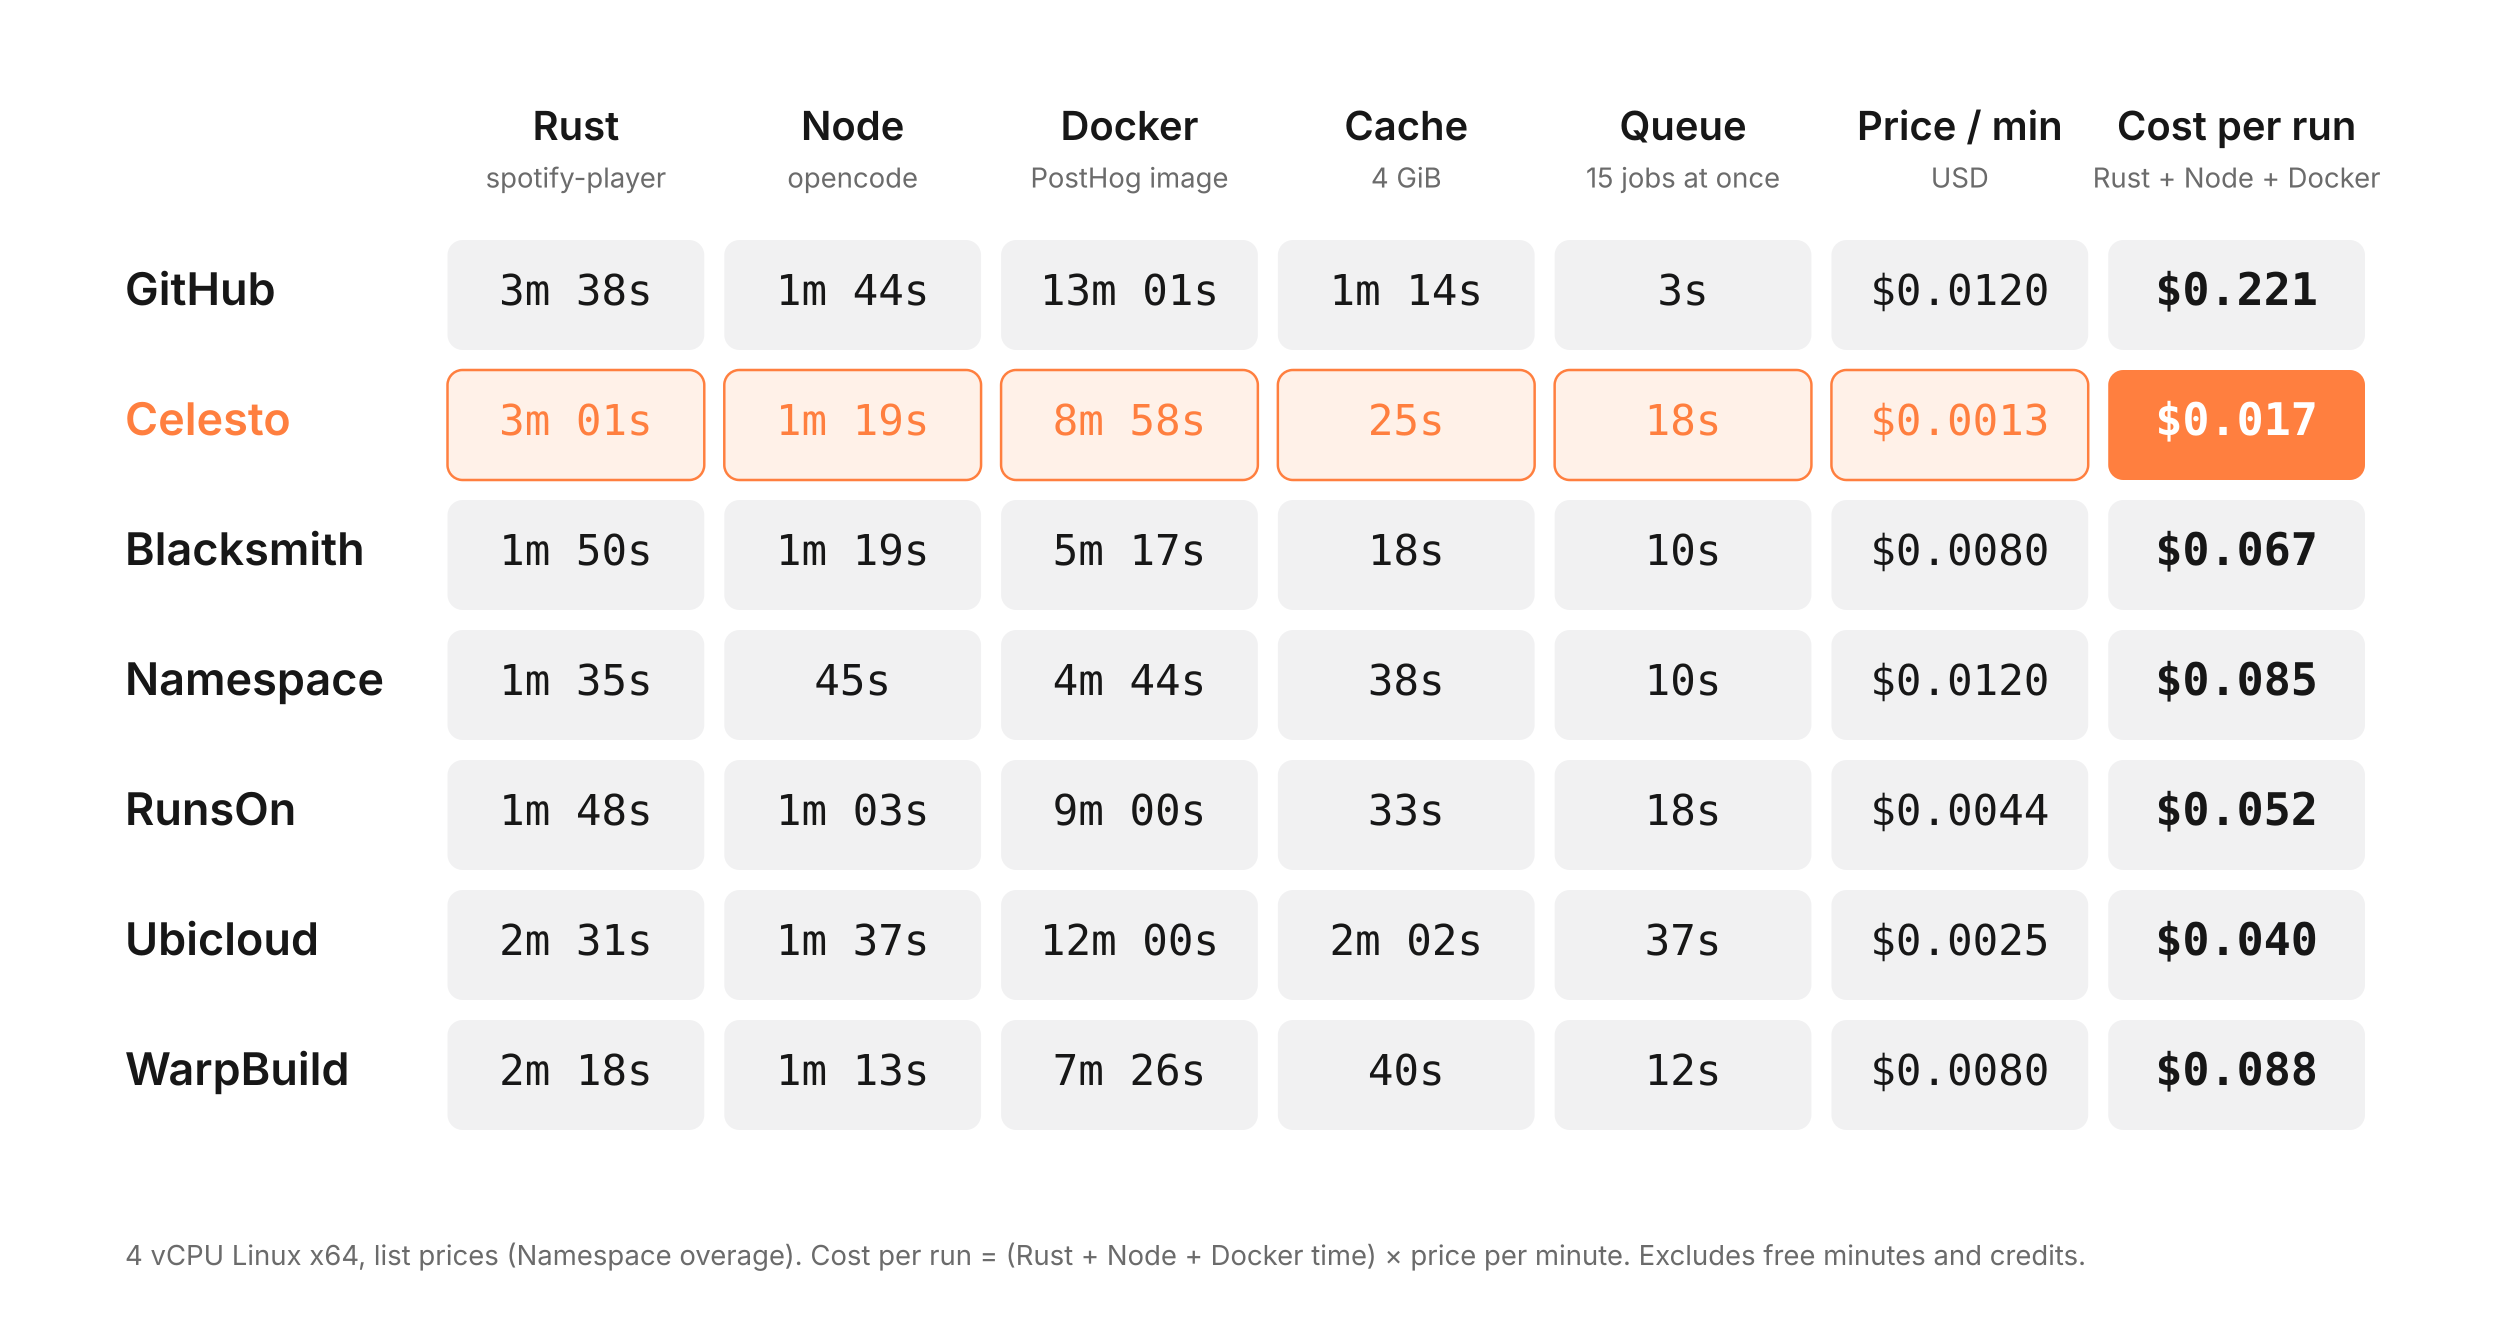
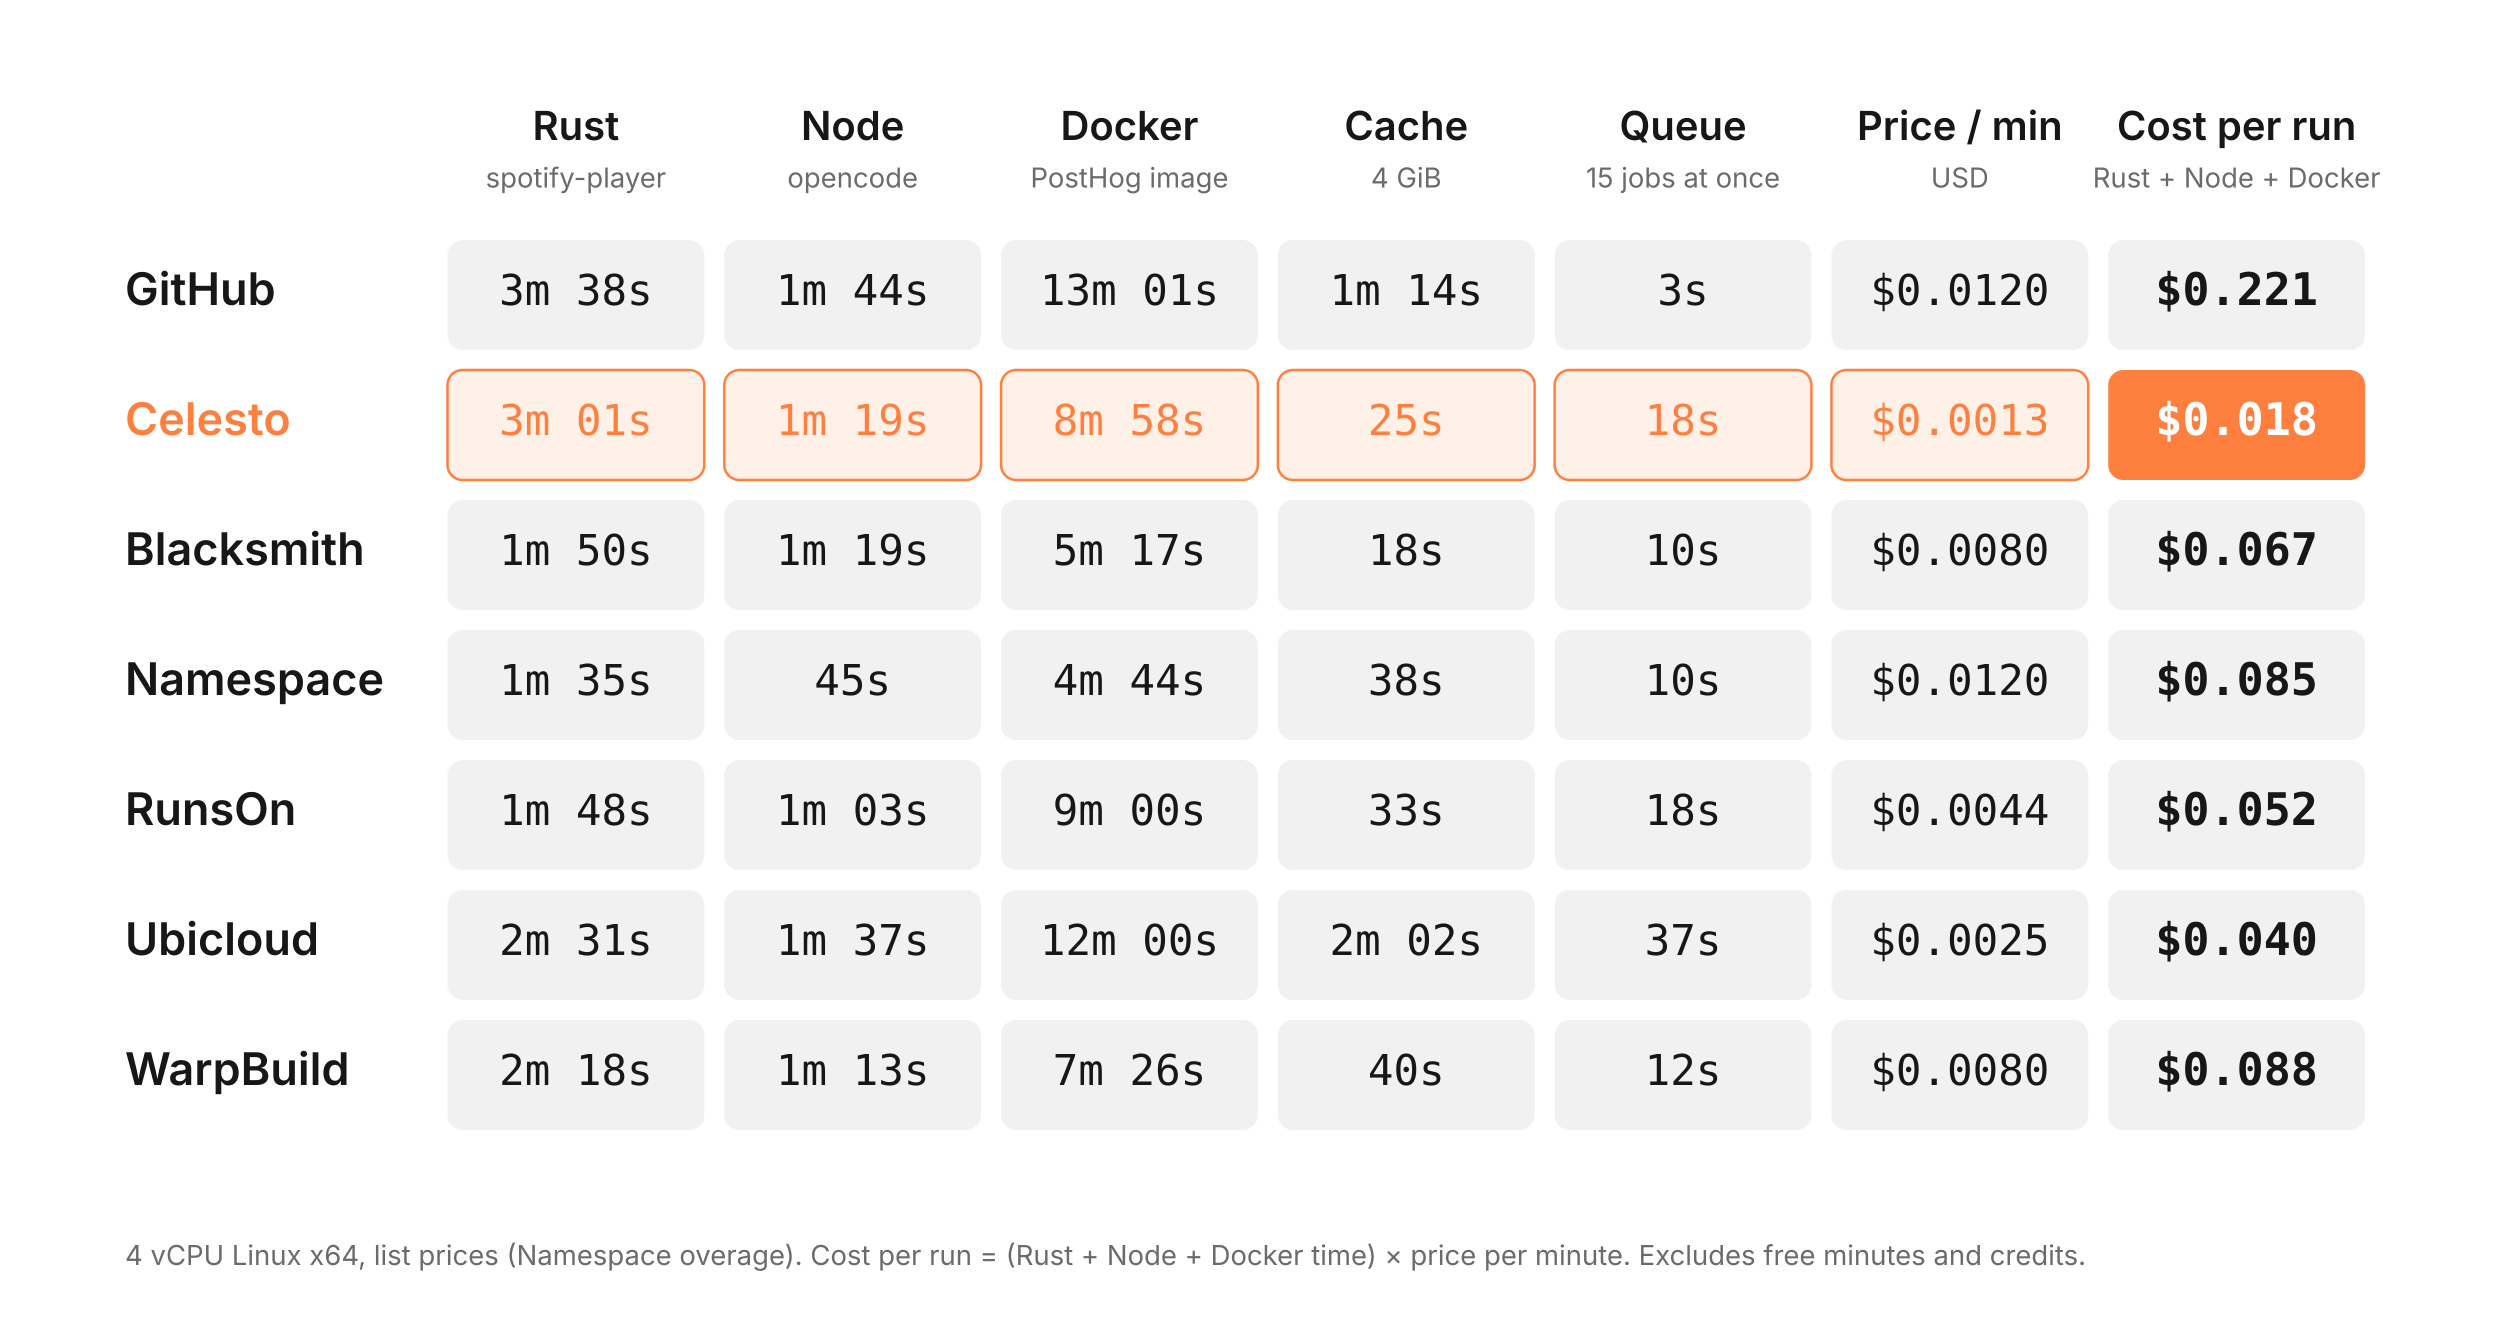
<svg xmlns="http://www.w3.org/2000/svg" viewBox="0 0 1000 534" font-family="Geist,Inter,-apple-system,BlinkMacSystemFont,Segoe UI,sans-serif">
  <rect width="1000" height="534" fill="#ffffff" />
  <text x="230.357" y="56" text-anchor="middle" font-size="16" font-weight="600" fill="#171717">Rust</text>
  <text x="230.357" y="75" text-anchor="middle" font-size="11" fill="#6b6b6b">spotify-player</text>
  <text x="341.071" y="56" text-anchor="middle" font-size="16" font-weight="600" fill="#171717">Node</text>
  <text x="341.071" y="75" text-anchor="middle" font-size="11" fill="#6b6b6b">opencode</text>
  <text x="451.786" y="56" text-anchor="middle" font-size="16" font-weight="600" fill="#171717">Docker</text>
  <text x="451.786" y="75" text-anchor="middle" font-size="11" fill="#6b6b6b">PostHog image</text>
  <text x="562.5" y="56" text-anchor="middle" font-size="16" font-weight="600" fill="#171717">Cache</text>
  <text x="562.5" y="75" text-anchor="middle" font-size="11" fill="#6b6b6b">4 GiB</text>
  <text x="673.214" y="56" text-anchor="middle" font-size="16" font-weight="600" fill="#171717">Queue</text>
  <text x="673.214" y="75" text-anchor="middle" font-size="11" fill="#6b6b6b">15 jobs at once</text>
  <text x="783.929" y="56" text-anchor="middle" font-size="16" font-weight="600" fill="#171717">Price / min</text>
  <text x="783.929" y="75" text-anchor="middle" font-size="11" fill="#6b6b6b">USD</text>
  <text x="894.643" y="56" text-anchor="middle" font-size="16" font-weight="600" fill="#171717">Cost per run</text>
  <text x="894.643" y="75" text-anchor="middle" font-size="11" fill="#6b6b6b">Rust + Node + Docker</text>
  <text x="50" y="122" font-size="18" font-weight="600" fill="#171717">GitHub</text>
  <rect x="179" y="96" width="102.714" height="44" rx="6" fill="#f1f1f2" />
  <text x="230.357" y="122" text-anchor="middle" font-size="17" font-weight="400" font-family="Geist Mono,SFMono-Regular,Menlo,Consolas,monospace" fill="#171717">3m 38s</text>
  <rect x="289.714" y="96" width="102.714" height="44" rx="6" fill="#f1f1f2" />
  <text x="341.071" y="122" text-anchor="middle" font-size="17" font-weight="400" font-family="Geist Mono,SFMono-Regular,Menlo,Consolas,monospace" fill="#171717">1m 44s</text>
  <rect x="400.429" y="96" width="102.714" height="44" rx="6" fill="#f1f1f2" />
  <text x="451.786" y="122" text-anchor="middle" font-size="17" font-weight="400" font-family="Geist Mono,SFMono-Regular,Menlo,Consolas,monospace" fill="#171717">13m 01s</text>
  <rect x="511.143" y="96" width="102.714" height="44" rx="6" fill="#f1f1f2" />
  <text x="562.5" y="122" text-anchor="middle" font-size="17" font-weight="400" font-family="Geist Mono,SFMono-Regular,Menlo,Consolas,monospace" fill="#171717">1m 14s</text>
  <rect x="621.857" y="96" width="102.714" height="44" rx="6" fill="#f1f1f2" />
  <text x="673.214" y="122" text-anchor="middle" font-size="17" font-weight="400" font-family="Geist Mono,SFMono-Regular,Menlo,Consolas,monospace" fill="#171717">3s</text>
  <rect x="732.571" y="96" width="102.714" height="44" rx="6" fill="#f1f1f2" />
  <text x="783.929" y="122" text-anchor="middle" font-size="17" font-weight="400" font-family="Geist Mono,SFMono-Regular,Menlo,Consolas,monospace" fill="#171717">$0.0120</text>
  <rect x="843.286" y="96" width="102.714" height="44" rx="6" fill="#f1f1f2" />
  <text x="894.643" y="122" text-anchor="middle" font-size="18" font-weight="700" font-family="Geist Mono,SFMono-Regular,Menlo,Consolas,monospace" fill="#171717">$0.221</text>
  <text x="50" y="174" font-size="18" font-weight="600" fill="#ff7f3f">Celesto</text>
  <rect x="179" y="148" width="102.714" height="44" rx="6" fill="#fff1e8" stroke="#ff7f3f" stroke-width="1" />
  <text x="230.357" y="174" text-anchor="middle" font-size="17" font-weight="400" font-family="Geist Mono,SFMono-Regular,Menlo,Consolas,monospace" fill="#ff7f3f">3m 01s</text>
  <rect x="289.714" y="148" width="102.714" height="44" rx="6" fill="#fff1e8" stroke="#ff7f3f" stroke-width="1" />
  <text x="341.071" y="174" text-anchor="middle" font-size="17" font-weight="400" font-family="Geist Mono,SFMono-Regular,Menlo,Consolas,monospace" fill="#ff7f3f">1m 19s</text>
  <rect x="400.429" y="148" width="102.714" height="44" rx="6" fill="#fff1e8" stroke="#ff7f3f" stroke-width="1" />
  <text x="451.786" y="174" text-anchor="middle" font-size="17" font-weight="400" font-family="Geist Mono,SFMono-Regular,Menlo,Consolas,monospace" fill="#ff7f3f">8m 58s</text>
  <rect x="511.143" y="148" width="102.714" height="44" rx="6" fill="#fff1e8" stroke="#ff7f3f" stroke-width="1" />
  <text x="562.5" y="174" text-anchor="middle" font-size="17" font-weight="400" font-family="Geist Mono,SFMono-Regular,Menlo,Consolas,monospace" fill="#ff7f3f">25s</text>
  <rect x="621.857" y="148" width="102.714" height="44" rx="6" fill="#fff1e8" stroke="#ff7f3f" stroke-width="1" />
  <text x="673.214" y="174" text-anchor="middle" font-size="17" font-weight="400" font-family="Geist Mono,SFMono-Regular,Menlo,Consolas,monospace" fill="#ff7f3f">18s</text>
  <rect x="732.571" y="148" width="102.714" height="44" rx="6" fill="#fff1e8" stroke="#ff7f3f" stroke-width="1" />
  <text x="783.929" y="174" text-anchor="middle" font-size="17" font-weight="400" font-family="Geist Mono,SFMono-Regular,Menlo,Consolas,monospace" fill="#ff7f3f">$0.0013</text>
  <rect x="843.286" y="148" width="102.714" height="44" rx="6" fill="#ff7f3f" />
-   <text x="894.643" y="174" text-anchor="middle" font-size="18" font-weight="700" font-family="Geist Mono,SFMono-Regular,Menlo,Consolas,monospace" fill="#ffffff">$0.017</text>
+   <text x="894.643" y="174" text-anchor="middle" font-size="18" font-weight="700" font-family="Geist Mono,SFMono-Regular,Menlo,Consolas,monospace" fill="#ffffff">$0.018</text>
  <text x="50" y="226" font-size="18" font-weight="600" fill="#171717">Blacksmith</text>
  <rect x="179" y="200" width="102.714" height="44" rx="6" fill="#f1f1f2" />
  <text x="230.357" y="226" text-anchor="middle" font-size="17" font-weight="400" font-family="Geist Mono,SFMono-Regular,Menlo,Consolas,monospace" fill="#171717">1m 50s</text>
  <rect x="289.714" y="200" width="102.714" height="44" rx="6" fill="#f1f1f2" />
  <text x="341.071" y="226" text-anchor="middle" font-size="17" font-weight="400" font-family="Geist Mono,SFMono-Regular,Menlo,Consolas,monospace" fill="#171717">1m 19s</text>
  <rect x="400.429" y="200" width="102.714" height="44" rx="6" fill="#f1f1f2" />
  <text x="451.786" y="226" text-anchor="middle" font-size="17" font-weight="400" font-family="Geist Mono,SFMono-Regular,Menlo,Consolas,monospace" fill="#171717">5m 17s</text>
  <rect x="511.143" y="200" width="102.714" height="44" rx="6" fill="#f1f1f2" />
  <text x="562.5" y="226" text-anchor="middle" font-size="17" font-weight="400" font-family="Geist Mono,SFMono-Regular,Menlo,Consolas,monospace" fill="#171717">18s</text>
  <rect x="621.857" y="200" width="102.714" height="44" rx="6" fill="#f1f1f2" />
  <text x="673.214" y="226" text-anchor="middle" font-size="17" font-weight="400" font-family="Geist Mono,SFMono-Regular,Menlo,Consolas,monospace" fill="#171717">10s</text>
  <rect x="732.571" y="200" width="102.714" height="44" rx="6" fill="#f1f1f2" />
  <text x="783.929" y="226" text-anchor="middle" font-size="17" font-weight="400" font-family="Geist Mono,SFMono-Regular,Menlo,Consolas,monospace" fill="#171717">$0.0080</text>
  <rect x="843.286" y="200" width="102.714" height="44" rx="6" fill="#f1f1f2" />
  <text x="894.643" y="226" text-anchor="middle" font-size="18" font-weight="700" font-family="Geist Mono,SFMono-Regular,Menlo,Consolas,monospace" fill="#171717">$0.067</text>
  <text x="50" y="278" font-size="18" font-weight="600" fill="#171717">Namespace</text>
  <rect x="179" y="252" width="102.714" height="44" rx="6" fill="#f1f1f2" />
  <text x="230.357" y="278" text-anchor="middle" font-size="17" font-weight="400" font-family="Geist Mono,SFMono-Regular,Menlo,Consolas,monospace" fill="#171717">1m 35s</text>
  <rect x="289.714" y="252" width="102.714" height="44" rx="6" fill="#f1f1f2" />
  <text x="341.071" y="278" text-anchor="middle" font-size="17" font-weight="400" font-family="Geist Mono,SFMono-Regular,Menlo,Consolas,monospace" fill="#171717">45s</text>
  <rect x="400.429" y="252" width="102.714" height="44" rx="6" fill="#f1f1f2" />
  <text x="451.786" y="278" text-anchor="middle" font-size="17" font-weight="400" font-family="Geist Mono,SFMono-Regular,Menlo,Consolas,monospace" fill="#171717">4m 44s</text>
  <rect x="511.143" y="252" width="102.714" height="44" rx="6" fill="#f1f1f2" />
  <text x="562.5" y="278" text-anchor="middle" font-size="17" font-weight="400" font-family="Geist Mono,SFMono-Regular,Menlo,Consolas,monospace" fill="#171717">38s</text>
  <rect x="621.857" y="252" width="102.714" height="44" rx="6" fill="#f1f1f2" />
  <text x="673.214" y="278" text-anchor="middle" font-size="17" font-weight="400" font-family="Geist Mono,SFMono-Regular,Menlo,Consolas,monospace" fill="#171717">10s</text>
  <rect x="732.571" y="252" width="102.714" height="44" rx="6" fill="#f1f1f2" />
  <text x="783.929" y="278" text-anchor="middle" font-size="17" font-weight="400" font-family="Geist Mono,SFMono-Regular,Menlo,Consolas,monospace" fill="#171717">$0.0120</text>
  <rect x="843.286" y="252" width="102.714" height="44" rx="6" fill="#f1f1f2" />
  <text x="894.643" y="278" text-anchor="middle" font-size="18" font-weight="700" font-family="Geist Mono,SFMono-Regular,Menlo,Consolas,monospace" fill="#171717">$0.085</text>
  <text x="50" y="330" font-size="18" font-weight="600" fill="#171717">RunsOn</text>
  <rect x="179" y="304" width="102.714" height="44" rx="6" fill="#f1f1f2" />
  <text x="230.357" y="330" text-anchor="middle" font-size="17" font-weight="400" font-family="Geist Mono,SFMono-Regular,Menlo,Consolas,monospace" fill="#171717">1m 48s</text>
  <rect x="289.714" y="304" width="102.714" height="44" rx="6" fill="#f1f1f2" />
  <text x="341.071" y="330" text-anchor="middle" font-size="17" font-weight="400" font-family="Geist Mono,SFMono-Regular,Menlo,Consolas,monospace" fill="#171717">1m 03s</text>
  <rect x="400.429" y="304" width="102.714" height="44" rx="6" fill="#f1f1f2" />
  <text x="451.786" y="330" text-anchor="middle" font-size="17" font-weight="400" font-family="Geist Mono,SFMono-Regular,Menlo,Consolas,monospace" fill="#171717">9m 00s</text>
  <rect x="511.143" y="304" width="102.714" height="44" rx="6" fill="#f1f1f2" />
  <text x="562.5" y="330" text-anchor="middle" font-size="17" font-weight="400" font-family="Geist Mono,SFMono-Regular,Menlo,Consolas,monospace" fill="#171717">33s</text>
  <rect x="621.857" y="304" width="102.714" height="44" rx="6" fill="#f1f1f2" />
  <text x="673.214" y="330" text-anchor="middle" font-size="17" font-weight="400" font-family="Geist Mono,SFMono-Regular,Menlo,Consolas,monospace" fill="#171717">18s</text>
  <rect x="732.571" y="304" width="102.714" height="44" rx="6" fill="#f1f1f2" />
  <text x="783.929" y="330" text-anchor="middle" font-size="17" font-weight="400" font-family="Geist Mono,SFMono-Regular,Menlo,Consolas,monospace" fill="#171717">$0.0044</text>
  <rect x="843.286" y="304" width="102.714" height="44" rx="6" fill="#f1f1f2" />
  <text x="894.643" y="330" text-anchor="middle" font-size="18" font-weight="700" font-family="Geist Mono,SFMono-Regular,Menlo,Consolas,monospace" fill="#171717">$0.052</text>
  <text x="50" y="382" font-size="18" font-weight="600" fill="#171717">Ubicloud</text>
  <rect x="179" y="356" width="102.714" height="44" rx="6" fill="#f1f1f2" />
  <text x="230.357" y="382" text-anchor="middle" font-size="17" font-weight="400" font-family="Geist Mono,SFMono-Regular,Menlo,Consolas,monospace" fill="#171717">2m 31s</text>
  <rect x="289.714" y="356" width="102.714" height="44" rx="6" fill="#f1f1f2" />
  <text x="341.071" y="382" text-anchor="middle" font-size="17" font-weight="400" font-family="Geist Mono,SFMono-Regular,Menlo,Consolas,monospace" fill="#171717">1m 37s</text>
  <rect x="400.429" y="356" width="102.714" height="44" rx="6" fill="#f1f1f2" />
  <text x="451.786" y="382" text-anchor="middle" font-size="17" font-weight="400" font-family="Geist Mono,SFMono-Regular,Menlo,Consolas,monospace" fill="#171717">12m 00s</text>
  <rect x="511.143" y="356" width="102.714" height="44" rx="6" fill="#f1f1f2" />
  <text x="562.5" y="382" text-anchor="middle" font-size="17" font-weight="400" font-family="Geist Mono,SFMono-Regular,Menlo,Consolas,monospace" fill="#171717">2m 02s</text>
  <rect x="621.857" y="356" width="102.714" height="44" rx="6" fill="#f1f1f2" />
  <text x="673.214" y="382" text-anchor="middle" font-size="17" font-weight="400" font-family="Geist Mono,SFMono-Regular,Menlo,Consolas,monospace" fill="#171717">37s</text>
  <rect x="732.571" y="356" width="102.714" height="44" rx="6" fill="#f1f1f2" />
  <text x="783.929" y="382" text-anchor="middle" font-size="17" font-weight="400" font-family="Geist Mono,SFMono-Regular,Menlo,Consolas,monospace" fill="#171717">$0.0025</text>
  <rect x="843.286" y="356" width="102.714" height="44" rx="6" fill="#f1f1f2" />
  <text x="894.643" y="382" text-anchor="middle" font-size="18" font-weight="700" font-family="Geist Mono,SFMono-Regular,Menlo,Consolas,monospace" fill="#171717">$0.040</text>
  <text x="50" y="434" font-size="18" font-weight="600" fill="#171717">WarpBuild</text>
  <rect x="179" y="408" width="102.714" height="44" rx="6" fill="#f1f1f2" />
  <text x="230.357" y="434" text-anchor="middle" font-size="17" font-weight="400" font-family="Geist Mono,SFMono-Regular,Menlo,Consolas,monospace" fill="#171717">2m 18s</text>
  <rect x="289.714" y="408" width="102.714" height="44" rx="6" fill="#f1f1f2" />
  <text x="341.071" y="434" text-anchor="middle" font-size="17" font-weight="400" font-family="Geist Mono,SFMono-Regular,Menlo,Consolas,monospace" fill="#171717">1m 13s</text>
  <rect x="400.429" y="408" width="102.714" height="44" rx="6" fill="#f1f1f2" />
  <text x="451.786" y="434" text-anchor="middle" font-size="17" font-weight="400" font-family="Geist Mono,SFMono-Regular,Menlo,Consolas,monospace" fill="#171717">7m 26s</text>
  <rect x="511.143" y="408" width="102.714" height="44" rx="6" fill="#f1f1f2" />
  <text x="562.5" y="434" text-anchor="middle" font-size="17" font-weight="400" font-family="Geist Mono,SFMono-Regular,Menlo,Consolas,monospace" fill="#171717">40s</text>
  <rect x="621.857" y="408" width="102.714" height="44" rx="6" fill="#f1f1f2" />
  <text x="673.214" y="434" text-anchor="middle" font-size="17" font-weight="400" font-family="Geist Mono,SFMono-Regular,Menlo,Consolas,monospace" fill="#171717">12s</text>
  <rect x="732.571" y="408" width="102.714" height="44" rx="6" fill="#f1f1f2" />
  <text x="783.929" y="434" text-anchor="middle" font-size="17" font-weight="400" font-family="Geist Mono,SFMono-Regular,Menlo,Consolas,monospace" fill="#171717">$0.0080</text>
  <rect x="843.286" y="408" width="102.714" height="44" rx="6" fill="#f1f1f2" />
  <text x="894.643" y="434" text-anchor="middle" font-size="18" font-weight="700" font-family="Geist Mono,SFMono-Regular,Menlo,Consolas,monospace" fill="#171717">$0.088</text>
  <text x="50" y="506" font-size="11" fill="#6b6b6b">4 vCPU Linux x64, list prices (Namespace overage). Cost per run = (Rust + Node + Docker time) × price per minute. Excludes free minutes and credits.</text>
</svg>
